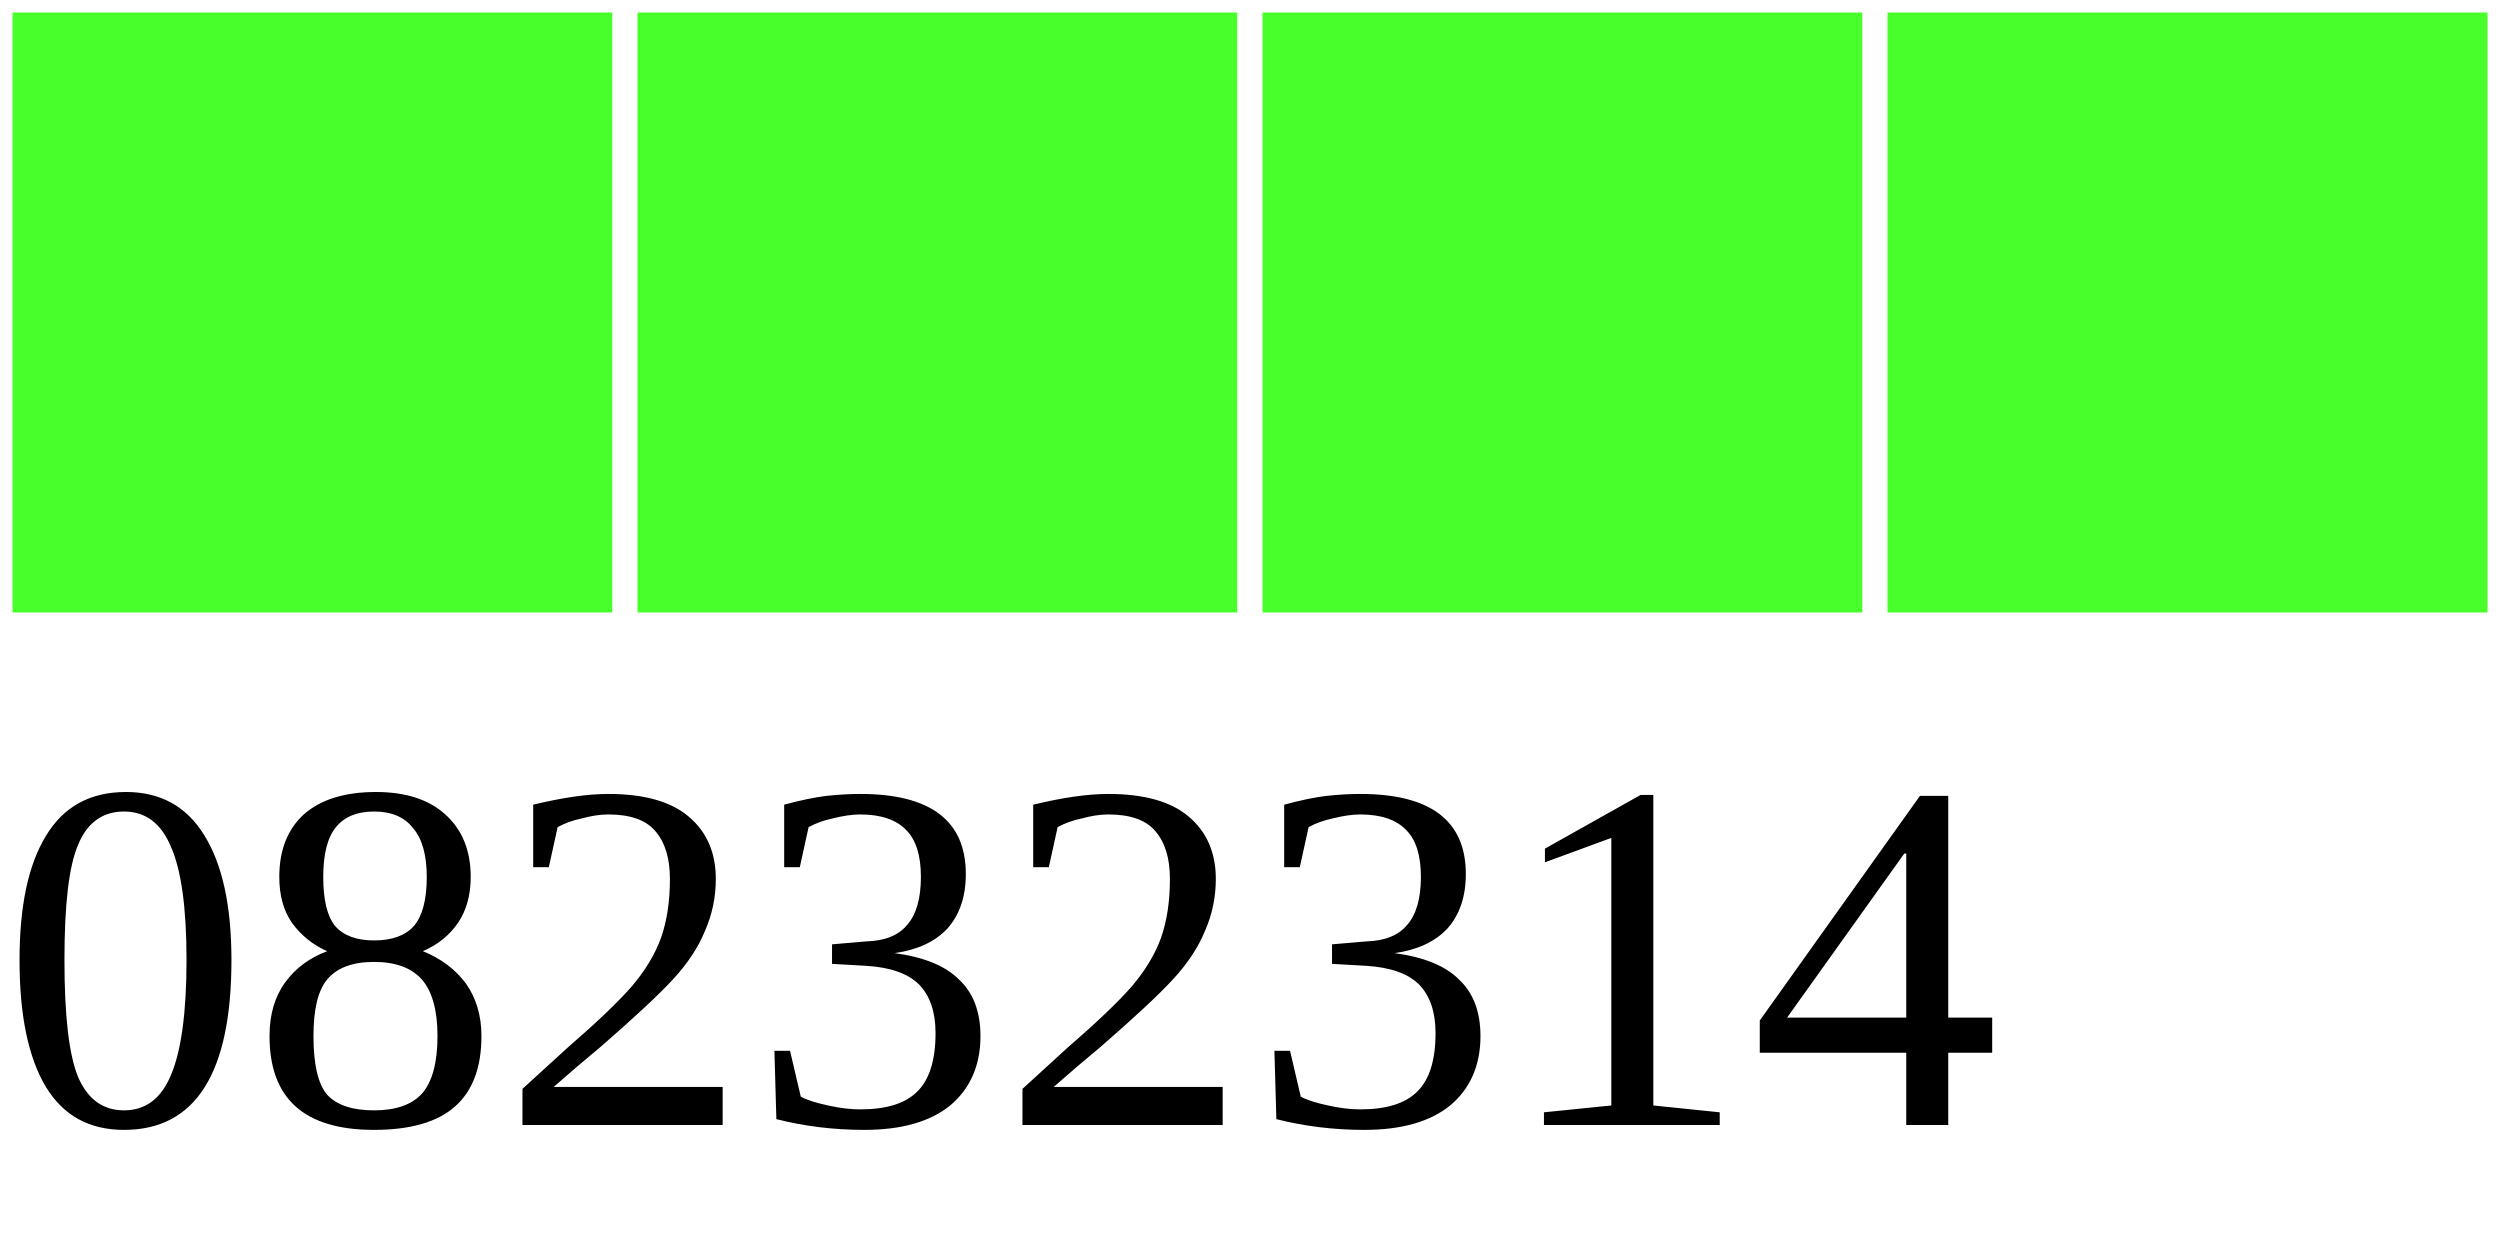
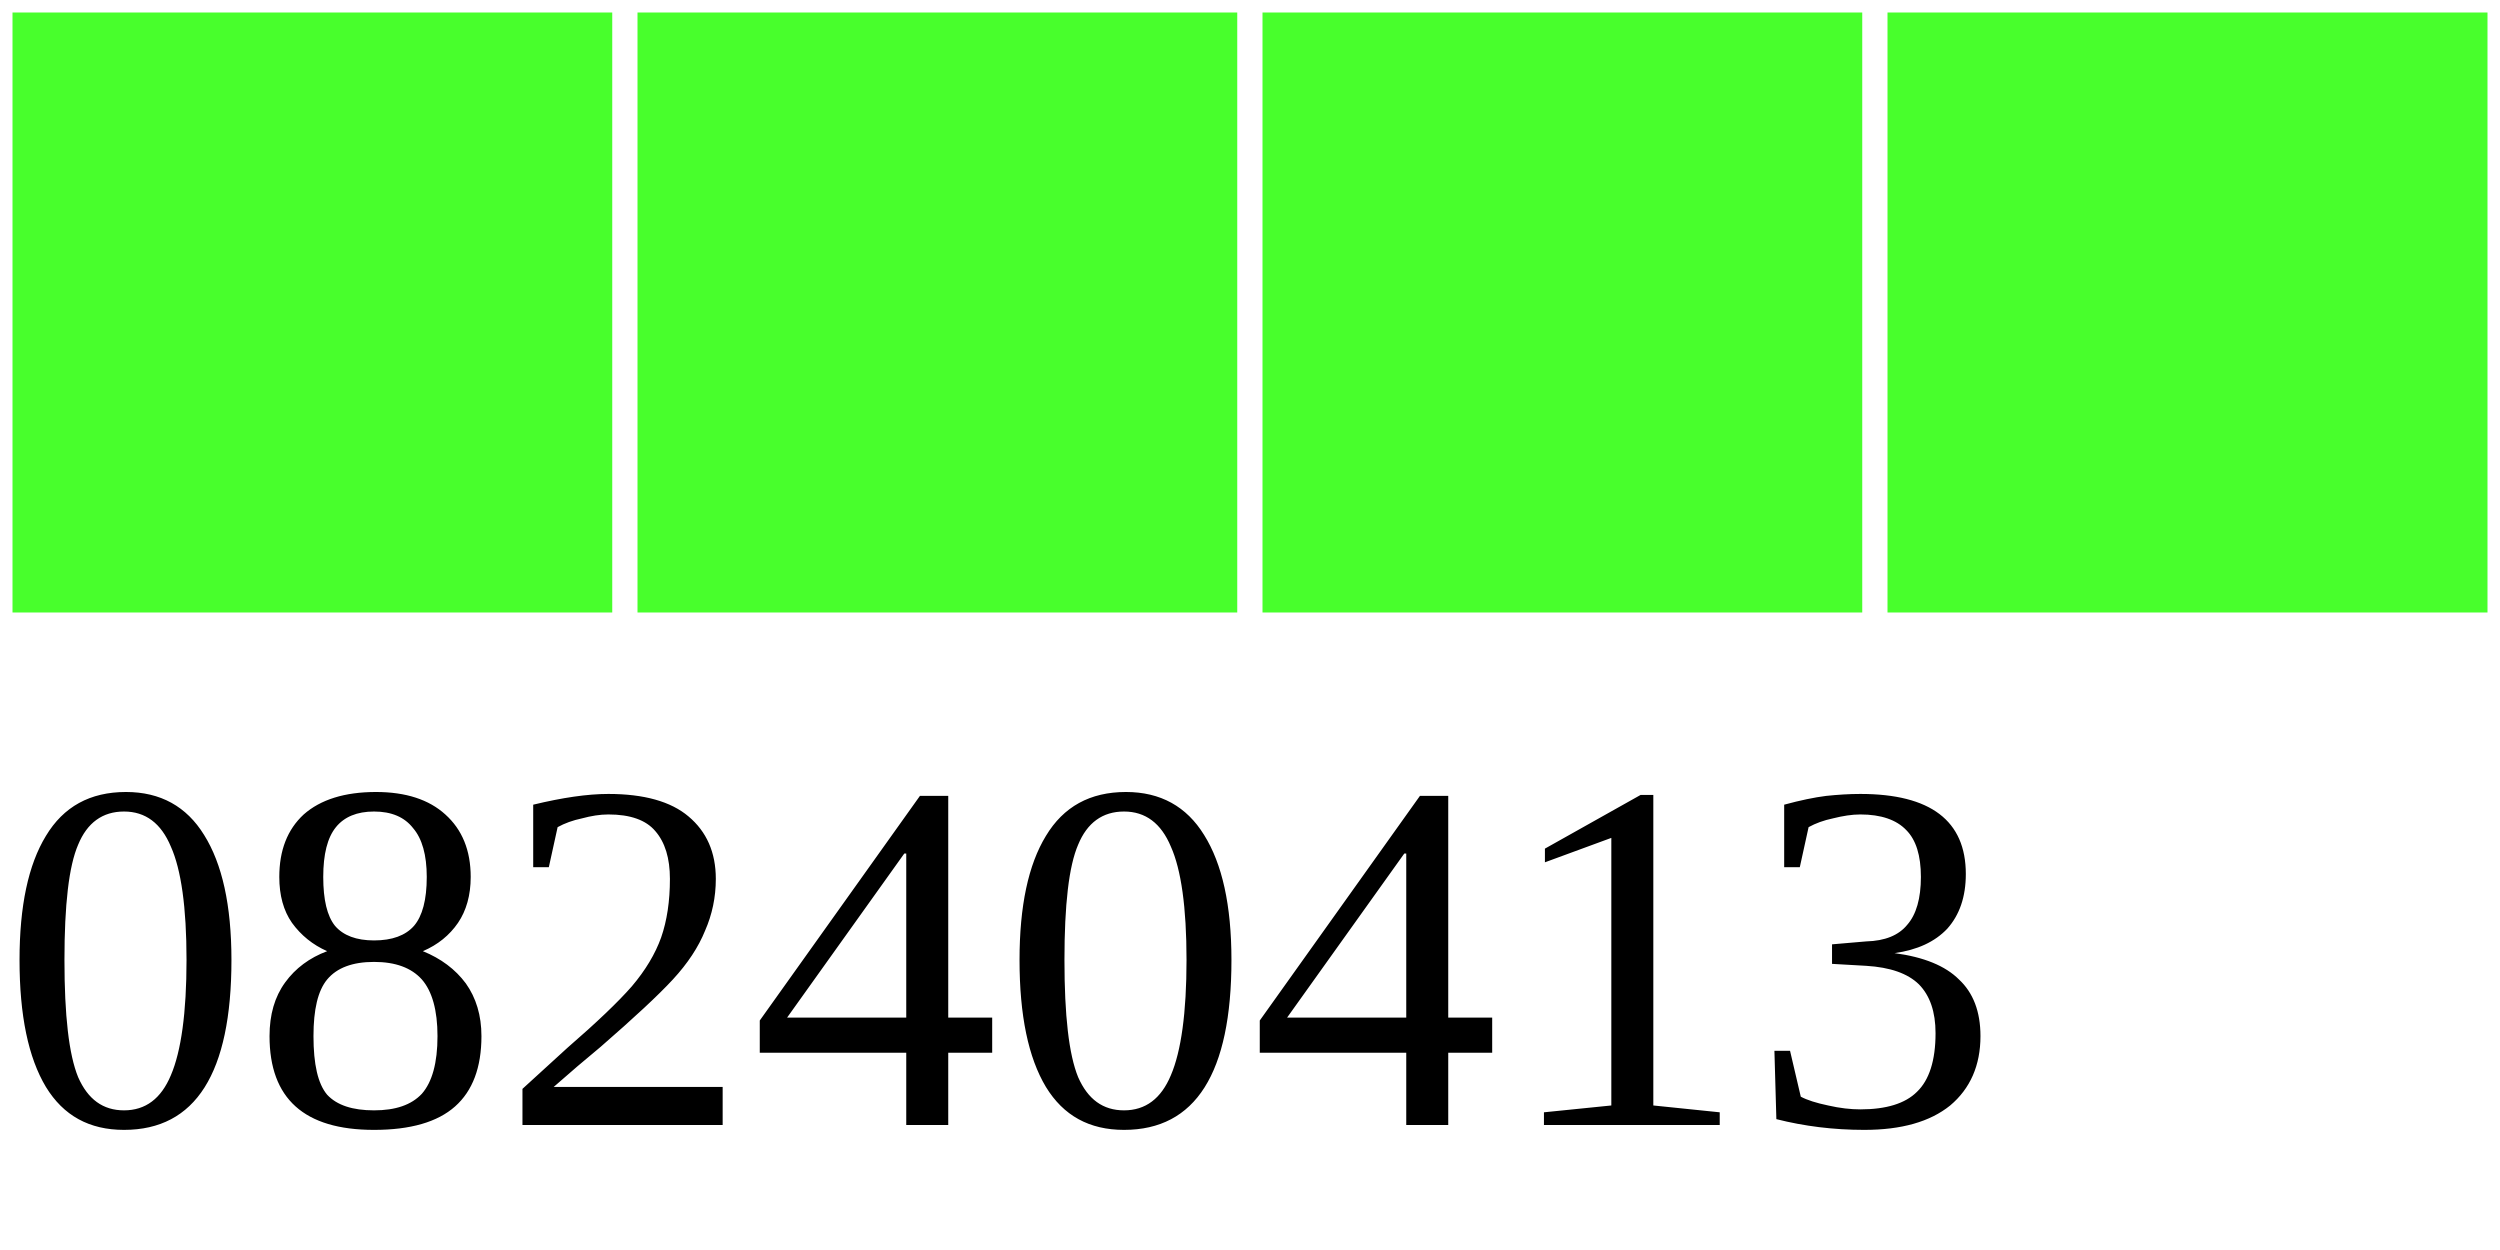
<svg xmlns="http://www.w3.org/2000/svg" width="40" height="20">
  <g>
    <rect width="10" height="10" style="fill:#48FF2C;stroke-width:0.4;stroke:rgb(255,255,255)" x="0" />
    <rect width="10" height="10" style="fill:#48FF2C;stroke-width:0.4;stroke:rgb(255,255,255)" x="10" />
    <rect width="10" height="10" style="fill:#48FF2C;stroke-width:0.4;stroke:rgb(255,255,255)" x="20" />
    <rect width="10" height="10" style="fill:#48FF2C;stroke-width:0.4;stroke:rgb(255,255,255)" x="30" />
-     <text x="0" y="18" fill="black" font-size="8">08232314</text>
+     <text x="0" y="18" fill="black" font-size="8">08240413</text>
  </g>
</svg>
